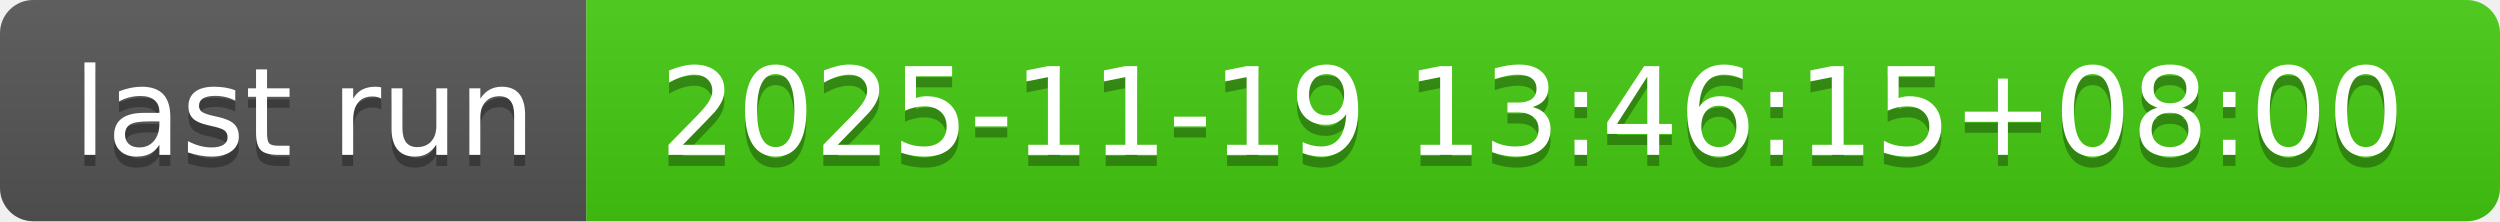
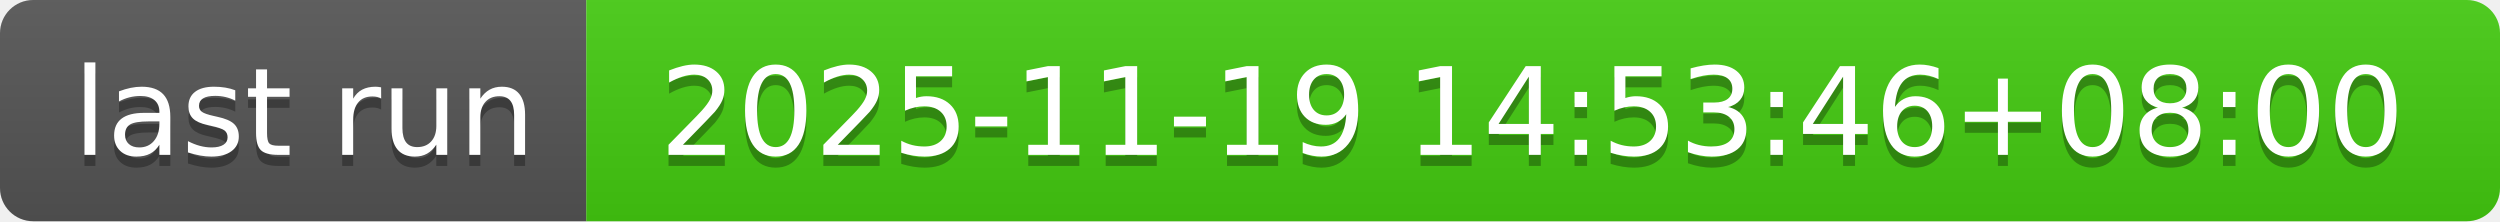
- <svg xmlns="http://www.w3.org/2000/svg" width="226" height="20" role="img" aria-label="last run: 2025-11-19 13:46:15+08:00">
+ <svg xmlns="http://www.w3.org/2000/svg" width="226" height="20" role="img" aria-label="last run: 2025-11-19 14:53:46+08:00">
  <linearGradient id="s" x2="0" y2="100%">
    <stop offset="0" stop-color="#bbb" stop-opacity=".1" />
    <stop offset="1" stop-opacity=".1" />
  </linearGradient>
  <clipPath id="r">
    <rect width="226" height="20" rx="3" fill="#fff" />
  </clipPath>
  <g clip-path="url(#r)">
    <rect width="53" height="20" fill="#555" />
    <rect x="53" width="173" height="20" fill="#4c1" />
    <rect width="226" height="20" fill="url(#s)" />
  </g>
  <g fill="#fff" text-anchor="middle" font-family="Verdana,Geneva,DejaVu Sans,sans-serif" text-rendering="geometricPrecision" font-size="110">
    <text aria-hidden="true" x="275" y="150" fill="#010101" fill-opacity=".3" transform="scale(.1)" textLength="430">last run</text>
    <text x="275" y="140" transform="scale(.1)" fill="#fff" textLength="430">last run</text>
-     <text aria-hidden="true" x="1385" y="150" fill="#010101" fill-opacity=".3" transform="scale(.1)" textLength="1630">2025-11-19 13:46:15+08:00</text>
-     <text x="1385" y="140" transform="scale(.1)" fill="#fff" textLength="1630">2025-11-19 13:46:15+08:00</text>
+     <text aria-hidden="true" x="1385" y="150" fill="#010101" fill-opacity=".3" transform="scale(.1)" textLength="1630">2025-11-19 14:53:46+08:00</text>
+     <text x="1385" y="140" transform="scale(.1)" fill="#fff" textLength="1630">2025-11-19 14:53:46+08:00</text>
  </g>
</svg>
